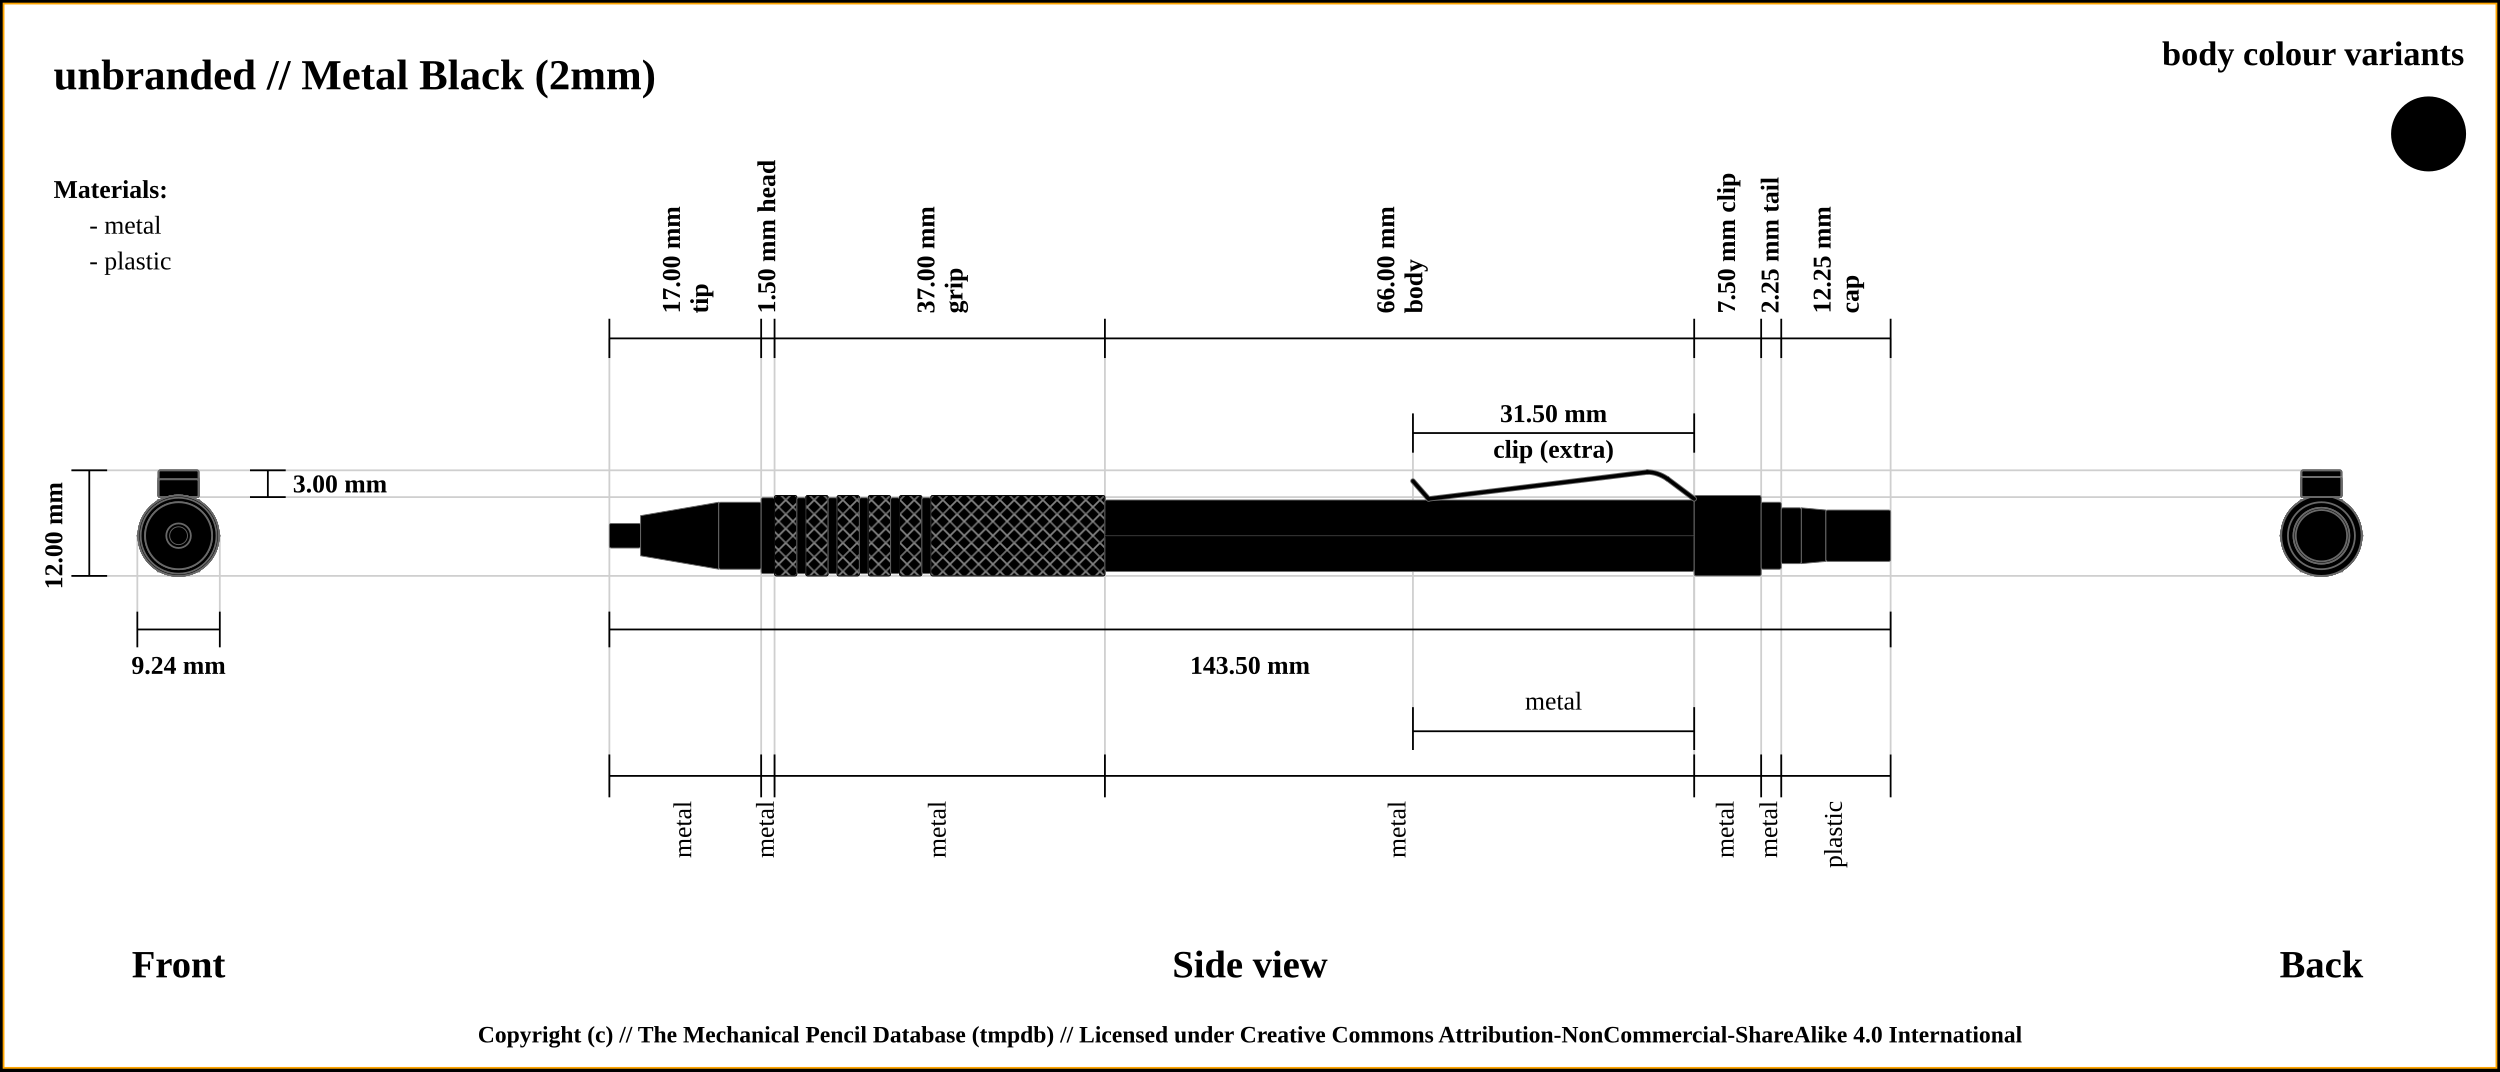
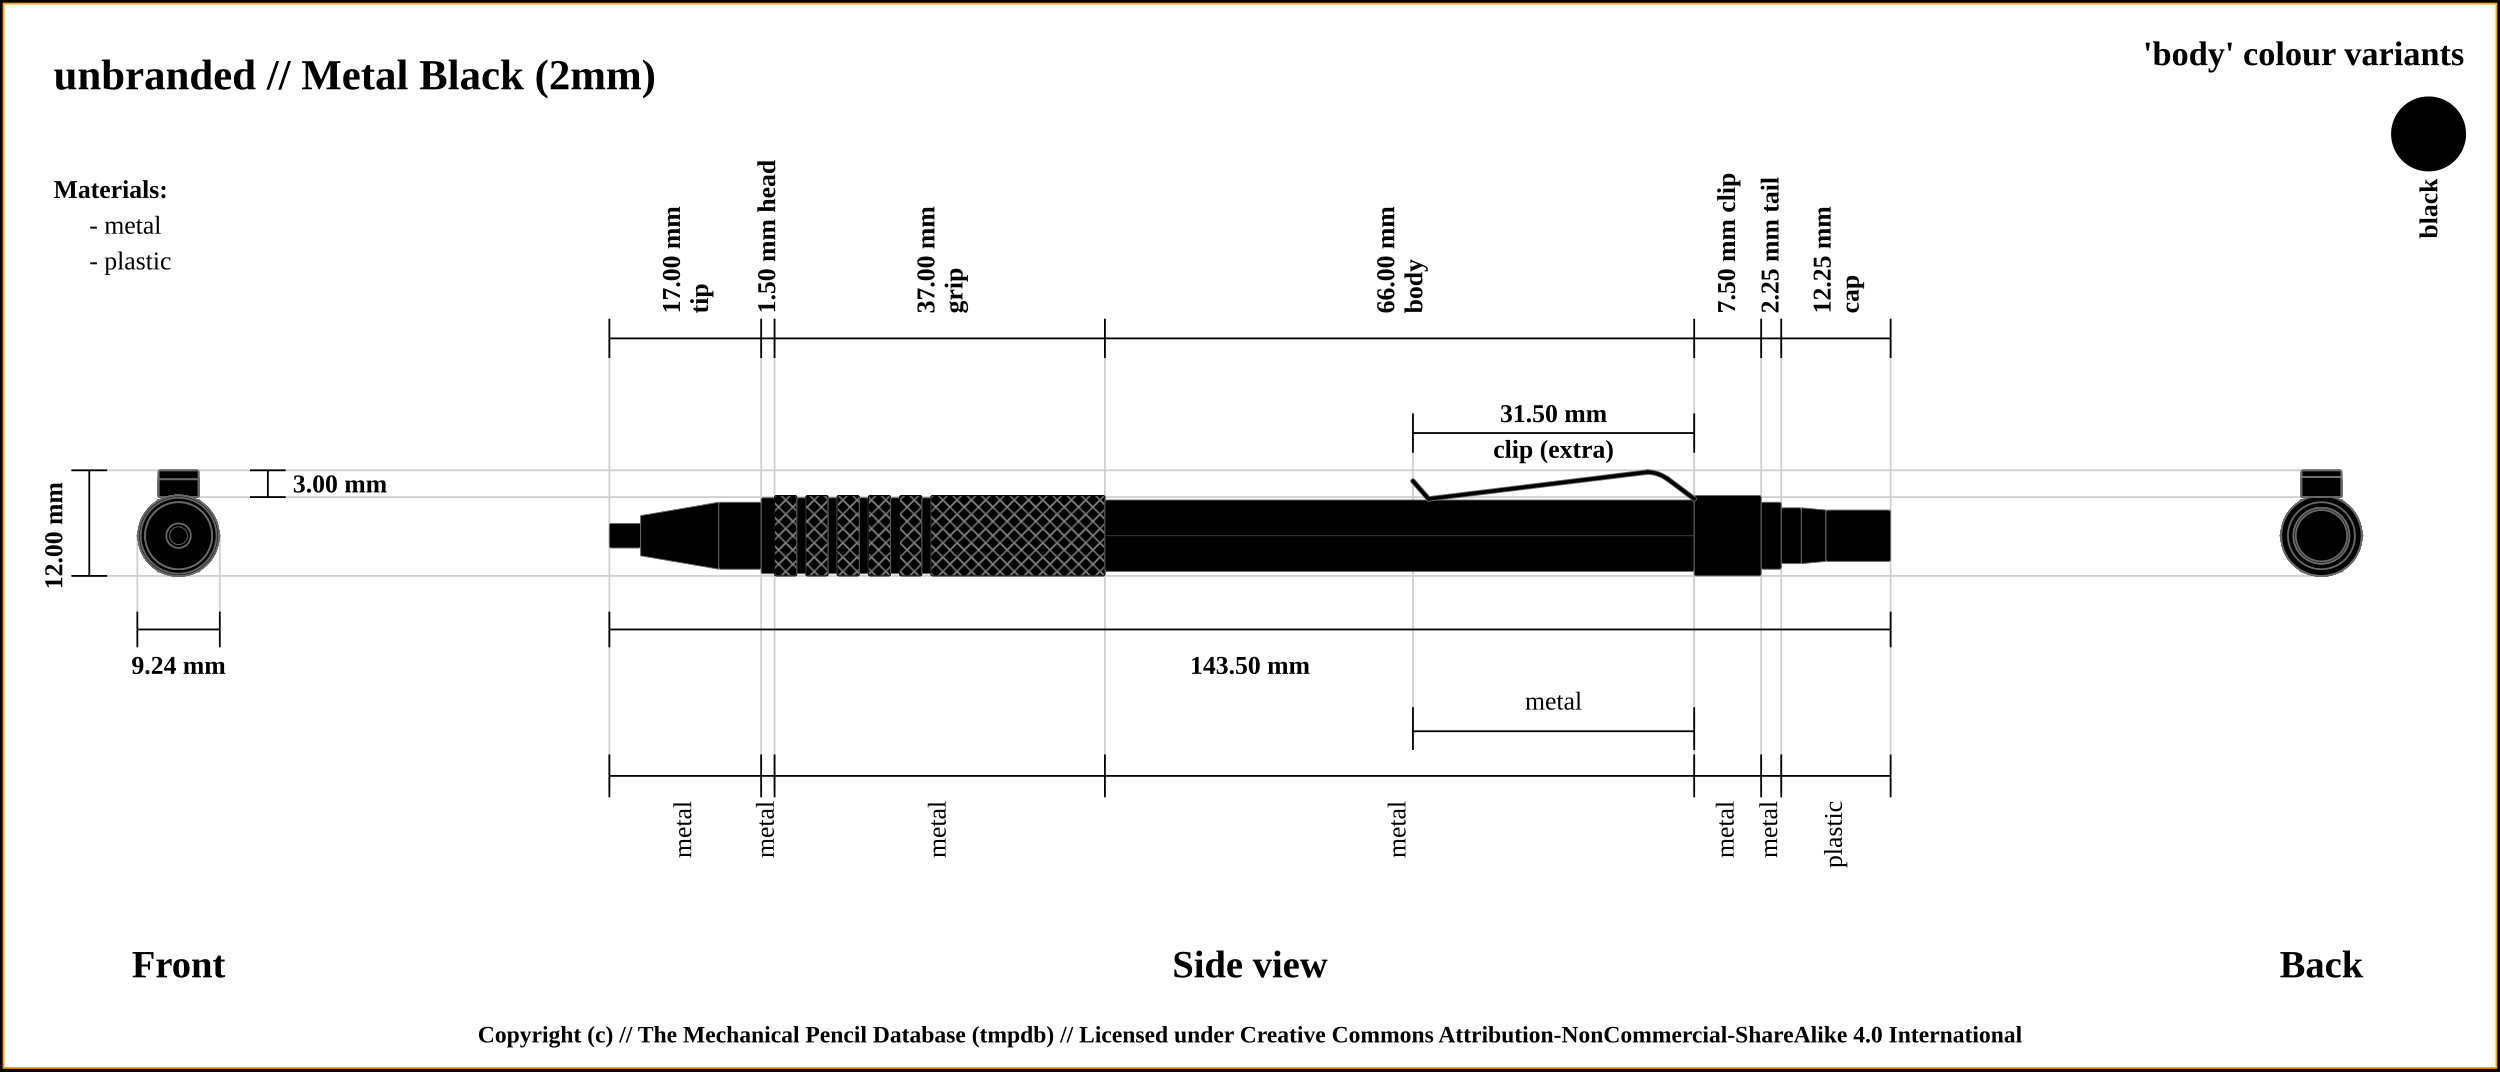
<svg xmlns="http://www.w3.org/2000/svg" width="1400" height="600">
  <pattern id="diagonalHatch" patternUnits="userSpaceOnUse" width="8" height="8">
    <rect width="6" height="6" fill="none" />
    <path stroke="dimgray" stroke-linecap="round" stroke-width="1" d="M 4,4 L 8,8" />
    <path stroke="dimgray" stroke-linecap="round" stroke-width="1" d="M 4,4 L 0,8" />
    <path stroke="gray" stroke-linecap="round" stroke-width="1" d="M 4,4 L 8,0" />
    <path stroke="gray" stroke-linecap="round" stroke-width="1" d="M 4,4 L 0,0" />
  </pattern>
  <rect x="0" y="0" width="1400" height="600" fill="white" stroke="black" stroke-width="4" />
  <rect x="2" y="2" width="1396" height="596" fill="white" stroke="orange" stroke-width="1" />
  <text x="30" y="50" font-size="2.0em" font-weight="bold"> unbranded // Metal Black (2mm)</text>
  <text x="30" y="80" font-size="1.1em"> </text>
  <line x1="40" y1="263.375" x2="1300" y2="263.375" stroke="#cfcfcf" stroke-width="1" />
  <line x1="100" y1="278.375" x2="1300" y2="278.375" stroke="#cfcfcf" stroke-width="1" />
  <line x1="1300" y1="277.5" x2="1300" y2="277.5" stroke="#cfcfcf" stroke-width="1" />
  <line x1="40" y1="322.5" x2="1300" y2="322.5" stroke="#cfcfcf" stroke-width="1" />
  <line x1="76.906" y1="342.5" x2="76.906" y2="300" stroke="#cfcfcf" stroke-width="1" />
  <line x1="123.094" y1="342.5" x2="123.094" y2="300" stroke="#cfcfcf" stroke-width="1" />
  <line x1="341.25" y1="189.5" x2="341.25" y2="442.5" stroke="#cfcfcf" stroke-width="1" />
  <line x1="426.25" y1="189.5" x2="426.25" y2="442.5" stroke="#cfcfcf" stroke-width="1" />
  <line x1="433.75" y1="189.5" x2="433.75" y2="442.5" stroke="#cfcfcf" stroke-width="1" />
  <line x1="618.75" y1="189.5" x2="618.75" y2="442.5" stroke="#cfcfcf" stroke-width="1" />
  <line x1="948.75" y1="189.5" x2="948.75" y2="442.5" stroke="#cfcfcf" stroke-width="1" />
  <line x1="791.25" y1="233.5" x2="791.25" y2="420" stroke="#cfcfcf" stroke-width="1" />
  <line x1="948.75" y1="233.5" x2="948.75" y2="420" stroke="#cfcfcf" stroke-width="1" />
  <line x1="986.25" y1="189.5" x2="986.25" y2="442.5" stroke="#cfcfcf" stroke-width="1" />
  <line x1="997.5" y1="189.5" x2="997.5" y2="442.5" stroke="#cfcfcf" stroke-width="1" />
  <line x1="1058.75" y1="189.5" x2="1058.75" y2="422.5" stroke="#cfcfcf" stroke-width="1" />
  <line x1="40" y1="263.375" x2="60" y2="263.375" stroke="black" stroke-width="1" />
  <line x1="40" y1="322.5" x2="60" y2="322.5" stroke="black" stroke-width="1" />
  <line x1="50" y1="263.375" x2="50" y2="322.5" stroke="black" stroke-width="1" />
  <line x1="140" y1="263.375" x2="160" y2="263.375" stroke="black" stroke-width="1" />
  <line x1="140" y1="278.375" x2="160" y2="278.375" stroke="black" stroke-width="1" />
  <line x1="150" y1="263.375" x2="150" y2="278.375" stroke="black" stroke-width="1" />
  <text x="164" y="270.875" font-size="1.2em" font-weight="bold" text-anchor="start" dominant-baseline="central">3.00 mm</text>
  <text x="30" y="300" transform="rotate(-90, 30, 300)" font-size="1.2em" font-weight="bold" text-anchor="middle" dominant-baseline="central">12.00 mm</text>
  <text x="100" y="540" font-size="1.8em" font-weight="bold" text-anchor="middle" dominant-baseline="central">Front</text>
  <line x1="76.906" y1="352.5" x2="123.094" y2="352.5" stroke="black" stroke-width="1" />
  <line x1="76.906" y1="342.5" x2="76.906" y2="362.5" stroke="black" stroke-width="1" />
  <line x1="123.094" y1="342.5" x2="123.094" y2="362.5" stroke="black" stroke-width="1" />
  <text x="100" y="372.5" font-size="1.2em" font-weight="bold" text-anchor="middle" dominant-baseline="central">9.24 mm</text>
  <line x1="341.25" y1="200.5" x2="341.25" y2="178.5" stroke="black" stroke-width="1" />
  <text x="380.75" y="175.5" transform="rotate(-90, 380.75, 175.5)" font-size="1.2em" font-weight="bold" dominant-baseline="auto">17.00 mm</text>
  <text x="386.75" y="175.5" transform="rotate(-90, 386.75, 175.5)" font-size="1.2em" font-weight="bold" dominant-baseline="hanging">tip</text>
  <line x1="426.25" y1="200.5" x2="426.25" y2="178.5" stroke="black" stroke-width="1" />
  <text x="430" y="175.5" transform="rotate(-90, 430, 175.5)" font-size="1.2em" font-weight="bold" dominant-baseline="middle">1.50 mm head</text>
  <line x1="433.75" y1="200.5" x2="433.75" y2="178.5" stroke="black" stroke-width="1" />
  <text x="523.25" y="175.5" transform="rotate(-90, 523.25, 175.5)" font-size="1.2em" font-weight="bold" dominant-baseline="auto">37.00 mm</text>
  <text x="529.25" y="175.5" transform="rotate(-90, 529.25, 175.5)" font-size="1.2em" font-weight="bold" dominant-baseline="hanging">grip</text>
  <line x1="618.75" y1="200.5" x2="618.75" y2="178.5" stroke="black" stroke-width="1" />
  <text x="780.75" y="175.5" transform="rotate(-90, 780.75, 175.5)" font-size="1.2em" font-weight="bold" dominant-baseline="auto">66.00 mm</text>
  <text x="786.75" y="175.5" transform="rotate(-90, 786.75, 175.5)" font-size="1.2em" font-weight="bold" dominant-baseline="hanging">body</text>
  <line x1="948.75" y1="200.5" x2="948.75" y2="178.5" stroke="black" stroke-width="1" />
  <text x="967.5" y="175.5" transform="rotate(-90, 967.5, 175.5)" font-size="1.2em" font-weight="bold" dominant-baseline="middle">7.50 mm clip</text>
  <line x1="791.25" y1="253.5" x2="791.25" y2="231.5" stroke="black" stroke-width="1" />
  <line x1="791.25" y1="420" x2="791.25" y2="396" stroke="black" stroke-width="1" />
  <line x1="948.75" y1="396" x2="948.75" y2="420" stroke="black" stroke-width="1" />
  <line x1="948.75" y1="253.5" x2="948.75" y2="231.5" stroke="black" stroke-width="1" />
  <line x1="791.25" y1="242.5" x2="948.75" y2="242.5" stroke="black" stroke-width="1" />
  <line x1="791.25" y1="409.5" x2="948.75" y2="409.5" stroke="black" stroke-width="1" />
  <text x="870" y="392.5" font-size="1.2em" text-anchor="middle" dominant-baseline="central">metal</text>
  <text x="870" y="231.5" font-size="1.2em" font-weight="bold" text-anchor="middle" dominant-baseline="central">31.50 mm</text>
  <text x="870" y="251.5" font-size="1.2em" font-weight="bold" text-anchor="middle" dominant-baseline="central">clip (extra)</text>
  <line x1="986.25" y1="200.5" x2="986.25" y2="178.5" stroke="black" stroke-width="1" />
  <text x="991.875" y="175.5" transform="rotate(-90, 991.875, 175.5)" font-size="1.2em" font-weight="bold" dominant-baseline="middle">2.25 mm tail</text>
  <line x1="997.5" y1="200.5" x2="997.5" y2="178.5" stroke="black" stroke-width="1" />
  <text x="1025.125" y="175.5" transform="rotate(-90, 1025.125, 175.5)" font-size="1.2em" font-weight="bold" dominant-baseline="auto">12.25 mm</text>
  <text x="1031.125" y="175.5" transform="rotate(-90, 1031.125, 175.5)" font-size="1.2em" font-weight="bold" dominant-baseline="hanging">cap</text>
  <line x1="1058.75" y1="200.5" x2="1058.75" y2="178.5" stroke="black" stroke-width="1" />
  <line x1="341.25" y1="189.5" x2="1058.75" y2="189.5" stroke="black" stroke-width="1" />
  <line x1="341.25" y1="352.5" x2="1058.75" y2="352.5" stroke="black" stroke-width="1" />
  <line x1="341.25" y1="342.5" x2="341.25" y2="362.5" stroke="black" stroke-width="1" />
  <line x1="1058.75" y1="342.5" x2="1058.75" y2="362.5" stroke="black" stroke-width="1" />
  <text x="700" y="372.5" font-size="1.2em" font-weight="bold" text-anchor="middle" dominant-baseline="central">143.50 mm</text>
  <text x="700" y="540" font-size="1.8em" font-weight="bold" text-anchor="middle" dominant-baseline="central">Side view</text>
  <text x="1300" y="540" font-size="1.8em" font-weight="bold" text-anchor="middle" dominant-baseline="central">Back</text>
  <line x1="341.25" y1="422.5" x2="341.25" y2="446.5" stroke="black" stroke-width="1" />
  <text x="383.75" y="448.5" transform="rotate(-90, 383.75, 448.5)" font-size="1.2em" text-anchor="end" dominant-baseline="middle">metal</text>
  <line x1="426.25" y1="422.5" x2="426.25" y2="446.5" stroke="black" stroke-width="1" />
  <text x="430" y="448.5" transform="rotate(-90, 430, 448.5)" font-size="1.2em" text-anchor="end" dominant-baseline="middle">metal</text>
  <line x1="433.75" y1="422.5" x2="433.75" y2="446.5" stroke="black" stroke-width="1" />
  <text x="526.25" y="448.5" transform="rotate(-90, 526.25, 448.5)" font-size="1.2em" text-anchor="end" dominant-baseline="middle">metal</text>
  <line x1="618.75" y1="422.5" x2="618.75" y2="446.5" stroke="black" stroke-width="1" />
  <text x="783.75" y="448.5" transform="rotate(-90, 783.75, 448.5)" font-size="1.2em" text-anchor="end" dominant-baseline="middle">metal</text>
  <line x1="948.75" y1="422.5" x2="948.75" y2="446.5" stroke="black" stroke-width="1" />
  <text x="967.5" y="448.5" transform="rotate(-90, 967.5, 448.5)" font-size="1.2em" text-anchor="end" dominant-baseline="middle">metal</text>
  <line x1="986.25" y1="422.5" x2="986.25" y2="446.5" stroke="black" stroke-width="1" />
  <text x="991.875" y="448.5" transform="rotate(-90, 991.875, 448.5)" font-size="1.2em" text-anchor="end" dominant-baseline="middle">metal</text>
  <line x1="997.5" y1="422.5" x2="997.5" y2="446.5" stroke="black" stroke-width="1" />
  <text x="1028.125" y="448.5" transform="rotate(-90, 1028.125, 448.5)" font-size="1.2em" text-anchor="end" dominant-baseline="middle">plastic</text>
  <line x1="1058.75" y1="422.5" x2="1058.75" y2="446.5" stroke="black" stroke-width="1" />
  <line x1="341.25" y1="434.5" x2="1058.75" y2="434.5" stroke="black" stroke-width="1" />
  <circle r="6.875" cx="1300" cy="300" stroke="dimgray" stroke-width="1" fill="black" />
  <circle r="18.75" cx="1300" cy="300" stroke="dimgray" stroke-width="1" fill="black" />
  <circle r="11.25" cx="1300" cy="300" stroke="dimgray" stroke-width="1" fill="black" />
  <circle r="18.75" cx="1300" cy="300" stroke="dimgray" stroke-width="1" fill="black" />
  <circle r="21.25" cx="1300" cy="300" stroke="dimgray" stroke-width="1" fill="black" />
  <circle r="22.5" cx="1300" cy="300" stroke="dimgray" stroke-width="1" fill="black" />
  <circle r="21.25" cx="1300" cy="300" stroke="dimgray" stroke-width="1" fill="black" />
  <circle r="22.5" cx="1300" cy="300" stroke="dimgray" stroke-width="1" fill="black" />
  <circle r="21.25" cx="1300" cy="300" stroke="dimgray" stroke-width="1" fill="black" />
  <circle r="22.5" cx="1300" cy="300" stroke="dimgray" stroke-width="1" fill="black" />
  <circle r="21.25" cx="1300" cy="300" stroke="dimgray" stroke-width="1" fill="black" />
  <circle r="22.5" cx="1300" cy="300" stroke="dimgray" stroke-width="1" fill="black" />
  <circle r="21.25" cx="1300" cy="300" stroke="dimgray" stroke-width="1" fill="black" />
  <circle r="22.5" cx="1300" cy="300" stroke="dimgray" stroke-width="1" fill="black" />
  <circle r="21.25" cx="1300" cy="300" stroke="dimgray" stroke-width="1" fill="black" />
  <circle r="22.5" cx="1300" cy="300" stroke="dimgray" stroke-width="1" fill="black" />
  <polygon points="1288.453,280 1311.547,280 1323.094,300 1311.547,320 1288.453,320 1276.906,300 " stroke="dimgray" stroke-width="1" fill="black" />
  <circle r="22.5" cx="1300" cy="300" stroke="dimgray" stroke-width="1" fill="black" />
  <rect x="1288.75" y="268.375" width="22.5" height="10" rx="1" ry="1" stroke-width="1.0" stroke="dimgray" fill="black" />
  <rect x="1288.75" y="268.375" width="22.5" height="10" rx="1" ry="1" stroke-width="1.0" stroke="dimgray" fill="none" />
  <rect x="1288.75" y="263.375" width="22.5" height="15" rx="1" ry="1" stroke-width="1.0" stroke="dimgray" fill="black" />
  <rect x="1288.75" y="263.375" width="22.5" height="15" rx="1" ry="1" stroke-width="1.0" stroke="dimgray" fill="none" />
  <rect x="1288.75" y="274.625" width="22.5" height="3.75" rx="1" ry="1" stroke-width="1.0" stroke="dimgray" fill="black" />
  <line x1="1288.75" x2="1311.25" y1="274.625" y2="274.625" stroke-width="0.25" stroke="#dfdfdf" />
  <rect x="1288.75" y="274.625" width="22.5" height="3.75" rx="1" ry="1" stroke-width="1.0" stroke="dimgray" fill="none" />
  <rect x="1288.75" y="267.125" width="22.5" height="11.25" rx="1" ry="1" stroke-width="1.0" stroke="dimgray" fill="black" />
  <line x1="1288.75" x2="1311.25" y1="267.125" y2="267.125" stroke-width="0.25" stroke="#dfdfdf" />
  <line x1="1288.75" x2="1311.25" y1="267.125" y2="267.125" stroke-width="0.25" stroke="#dfdfdf" />
  <line x1="1288.75" x2="1311.25" y1="267.125" y2="267.125" stroke-width="0.25" stroke="#dfdfdf" />
  <rect x="1288.75" y="267.125" width="22.5" height="11.25" rx="1" ry="1" stroke-width="1.0" stroke="dimgray" fill="none" />
  <circle r="18.75" cx="1300" cy="300" stroke="dimgray" stroke-width="1" fill="black" />
  <circle r="15.625" cx="1300" cy="300" stroke="dimgray" stroke-width="1" fill="black" />
  <circle r="14.375" cx="1300" cy="300" stroke="dimgray" stroke-width="1" fill="black" />
  <circle r="15.625" cx="1300" cy="300" stroke="dimgray" stroke-width="1" fill="black" />
  <circle r="14.375" cx="1300" cy="300" stroke="dimgray" stroke-width="1" fill="black" />
  <circle r="14.375" cx="100" cy="300" stroke="dimgray" stroke-width="1" fill="black" />
  <circle r="15.625" cx="100" cy="300" stroke="dimgray" stroke-width="1" fill="black" />
  <circle r="14.375" cx="100" cy="300" stroke="dimgray" stroke-width="1" fill="black" />
  <circle r="15.625" cx="100" cy="300" stroke="dimgray" stroke-width="1" fill="black" />
  <circle r="18.75" cx="100" cy="300" stroke="dimgray" stroke-width="1" fill="black" />
  <rect x="88.75" y="267.125" width="22.5" height="11.25" rx="1" ry="1" stroke-width="1.0" stroke="dimgray" fill="black" />
  <rect x="88.75" y="267.125" width="22.5" height="11.25" rx="1" ry="1" stroke-width="1.0" stroke="dimgray" fill="none" />
  <rect x="88.75" y="274.625" width="22.5" height="3.75" rx="1" ry="1" stroke-width="1.0" stroke="dimgray" fill="black" />
  <line x1="88.75" x2="111.25" y1="274.625" y2="274.625" stroke-width="0.25" stroke="#dfdfdf" />
  <rect x="88.75" y="274.625" width="22.5" height="3.75" rx="1" ry="1" stroke-width="1.0" stroke="dimgray" fill="none" />
  <rect x="88.75" y="263.375" width="22.5" height="15" rx="1" ry="1" stroke-width="1.0" stroke="dimgray" fill="black" />
  <line x1="88.75" x2="111.25" y1="263.375" y2="263.375" stroke-width="0.25" stroke="#dfdfdf" />
  <line x1="88.75" x2="111.25" y1="263.375" y2="263.375" stroke-width="0.25" stroke="#dfdfdf" />
  <line x1="88.75" x2="111.25" y1="263.375" y2="263.375" stroke-width="0.25" stroke="#dfdfdf" />
  <line x1="88.75" x2="111.25" y1="263.375" y2="263.375" stroke-width="0.25" stroke="#dfdfdf" />
  <rect x="88.75" y="263.375" width="22.5" height="15" rx="1" ry="1" stroke-width="1.0" stroke="dimgray" fill="none" />
  <rect x="88.75" y="268.375" width="22.5" height="10" rx="1" ry="1" stroke-width="1.0" stroke="dimgray" fill="black" />
  <line x1="88.75" x2="111.25" y1="268.375" y2="268.375" stroke-width="0.25" stroke="#dfdfdf" />
  <line x1="88.75" x2="111.25" y1="268.375" y2="268.375" stroke-width="0.25" stroke="#dfdfdf" />
  <line x1="88.75" x2="111.25" y1="268.375" y2="268.375" stroke-width="0.25" stroke="#dfdfdf" />
  <rect x="88.75" y="268.375" width="22.5" height="10" rx="1" ry="1" stroke-width="1.0" stroke="dimgray" fill="none" />
  <circle r="22.5" cx="100" cy="300" stroke="dimgray" stroke-width="1" fill="black" />
  <polygon points="88.453,280 111.547,280 123.094,300 111.547,320 88.453,320 76.906,300 " stroke="dimgray" stroke-width="1" fill="black" />
  <circle r="22.5" cx="100" cy="300" stroke="dimgray" stroke-width="1" fill="black" />
  <circle r="21.25" cx="100" cy="300" stroke="dimgray" stroke-width="1" fill="black" />
  <circle r="22.5" cx="100" cy="300" stroke="dimgray" stroke-width="1" fill="black" />
  <circle r="21.25" cx="100" cy="300" stroke="dimgray" stroke-width="1" fill="black" />
  <circle r="22.5" cx="100" cy="300" stroke="dimgray" stroke-width="1" fill="black" />
  <circle r="21.25" cx="100" cy="300" stroke="dimgray" stroke-width="1" fill="black" />
  <circle r="22.5" cx="100" cy="300" stroke="dimgray" stroke-width="1" fill="black" />
  <circle r="21.25" cx="100" cy="300" stroke="dimgray" stroke-width="1" fill="black" />
  <circle r="22.5" cx="100" cy="300" stroke="dimgray" stroke-width="1" fill="black" />
  <circle r="21.25" cx="100" cy="300" stroke="dimgray" stroke-width="1" fill="black" />
  <circle r="22.5" cx="100" cy="300" stroke="dimgray" stroke-width="1" fill="black" />
  <circle r="21.25" cx="100" cy="300" stroke="dimgray" stroke-width="1" fill="black" />
  <circle r="18.75" cx="100" cy="300" stroke="dimgray" stroke-width="1" fill="black" />
  <circle r="11.25" cx="100" cy="300" stroke="dimgray" stroke-width="1" fill="black" />
  <circle r="18.75" cx="100" cy="300" stroke="dimgray" stroke-width="1" fill="black" />
  <circle r="6.875" cx="100" cy="300" stroke="dimgray" stroke-width="1" fill="black" />
  <circle cx="100" cy="300" r="5" stroke="dimgray" stroke-width="0.5" fill="black" />
  <rect x="341.25" y="293.125" width="17.5" height="13.75" rx="1" ry="1" stroke-width="0.5" stroke="dimgray" fill="black" />
  <path d="M358.75 288.75 L402.5 281.25 L402.5 318.75 L358.75 311.25 Z" stroke-width="0.5" stroke="dimgray" fill="black" />
  <rect x="402.5" y="281.25" width="23.75" height="37.5" rx="1" ry="1" stroke-width="0.5" stroke="dimgray" fill="black" />
  <rect x="426.25" y="278.75" width="7.5" height="42.5" rx="1" ry="1" stroke-width="0.5" stroke="dimgray" fill="black" />
  <rect x="433.75" y="277.5" width="12.5" height="45" rx="1" ry="1" stroke-width="0.5" stroke="dimgray" fill="black" />
  <rect x="433.75" y="277.5" width="12.5" height="45" rx="1" ry="1" stroke-width="0.5" stroke="black" fill="url(#diagonalHatch)" />
  <rect x="446.25" y="278.75" width="5" height="42.5" rx="1" ry="1" stroke-width="0.5" stroke="dimgray" fill="black" />
  <rect x="451.25" y="277.5" width="12.5" height="45" rx="1" ry="1" stroke-width="0.5" stroke="dimgray" fill="black" />
  <rect x="451.25" y="277.5" width="12.5" height="45" rx="1" ry="1" stroke-width="0.5" stroke="black" fill="url(#diagonalHatch)" />
  <rect x="463.75" y="278.75" width="5" height="42.5" rx="1" ry="1" stroke-width="0.5" stroke="dimgray" fill="black" />
  <rect x="468.75" y="277.5" width="12.5" height="45" rx="1" ry="1" stroke-width="0.5" stroke="dimgray" fill="black" />
  <rect x="468.75" y="277.5" width="12.5" height="45" rx="1" ry="1" stroke-width="0.5" stroke="black" fill="url(#diagonalHatch)" />
  <rect x="481.25" y="278.75" width="5" height="42.5" rx="1" ry="1" stroke-width="0.5" stroke="dimgray" fill="black" />
  <rect x="486.25" y="277.5" width="12.5" height="45" rx="1" ry="1" stroke-width="0.5" stroke="dimgray" fill="black" />
  <rect x="486.25" y="277.5" width="12.5" height="45" rx="1" ry="1" stroke-width="0.5" stroke="black" fill="url(#diagonalHatch)" />
  <rect x="498.75" y="278.75" width="5" height="42.5" rx="1" ry="1" stroke-width="0.5" stroke="dimgray" fill="black" />
  <rect x="503.75" y="277.5" width="12.5" height="45" rx="1" ry="1" stroke-width="0.5" stroke="dimgray" fill="black" />
  <rect x="503.75" y="277.5" width="12.5" height="45" rx="1" ry="1" stroke-width="0.5" stroke="black" fill="url(#diagonalHatch)" />
  <rect x="516.25" y="278.75" width="5" height="42.5" rx="1" ry="1" stroke-width="0.5" stroke="dimgray" fill="black" />
  <rect x="521.25" y="277.5" width="97.5" height="45" rx="1" ry="1" stroke-width="0.5" stroke="dimgray" fill="black" />
  <rect x="521.25" y="277.5" width="97.5" height="45" rx="1" ry="1" stroke-width="0.5" stroke="black" fill="url(#diagonalHatch)" />
  <rect x="618.75" y="280" width="330" height="40" rx="1" ry="1" stroke-width="0.5" stroke="dimgray" fill="black" />
  <line x1="618.75" y1="300" x2="948.75" y2="300" stroke-width="1.5" stroke="black" fill="none" stroke-opacity="0.5" />
  <line x1="618.75" y1="300" x2="948.75" y2="300" stroke-width="0.5" stroke="gray" fill="none" stroke-opacity="0.5" />
  <rect x="948.75" y="277.5" width="37.5" height="45" rx="1" ry="1" stroke-width="0.5" stroke="dimgray" fill="black" />
  <line x1="791.25" y1="269.375" x2="800" y2="279.375" stroke-width="3" stroke="dimgray" fill="dimgray" stroke-linecap="round" />
/&gt;<line x1="800" y1="279.375" x2="922.5" y2="264.375" stroke-width="3" stroke="dimgray" fill="dimgray" stroke-linecap="round" />
/&gt;<path d="M922.5 264.375 Q928.125 264.375 933.75 268.125" stroke-width="3" stroke="dimgray" fill="none" stroke-linecap="round" />
  <line x1="933.75" y1="268.125" x2="948.75" y2="279.375" stroke-width="3" stroke="dimgray" fill="dimgray" stroke-linecap="round" />
/&gt;<line x1="791.25" y1="269.375" x2="800" y2="279.375" stroke-width="2" stroke="black" fill="black" stroke-linecap="round" />
/&gt;<line x1="800" y1="279.375" x2="922.5" y2="264.375" stroke-width="2" stroke="black" fill="black" stroke-linecap="round" />
/&gt;<path d="M922.5 264.375 Q928.125 264.375 933.75 268.125" stroke-width="2" stroke="black" fill="none" stroke-linecap="round" />
  <line x1="933.75" y1="268.125" x2="948.75" y2="279.375" stroke-width="2" stroke="black" fill="black" stroke-linecap="round" />
/&gt;



<rect x="986.25" y="281.25" width="11.25" height="37.5" rx="1" ry="1" stroke-width="0.5" stroke="dimgray" fill="black" />
  <rect x="997.5" y="284.375" width="11.25" height="31.25" rx="1" ry="1" stroke-width="0.5" stroke="dimgray" fill="black" />
  <path d="M1008.75 284.375 L1022.5 285.625 L1022.5 314.375 L1008.75 315.625 Z" stroke-width="0.5" stroke="dimgray" fill="black" />
  <rect x="1022.5" y="285.625" width="36.25" height="28.75" rx="1" ry="1" stroke-width="0.5" stroke="dimgray" fill="black" />
-   <text x="1380" y="30" font-size="1.6em" font-weight="bold" text-anchor="end" dominant-baseline="central">body colour variants</text>
+   <text x="1380" y="30" font-size="1.6em" font-weight="bold" text-anchor="end" dominant-baseline="central">'body' colour variants</text>
  <rect x="1340" y="55" width="40" rx="50%" ry="50%" height="40" stroke="black" stroke-width="2" fill="black" />
+   <text x="1360" y="100" transform="rotate(-90, 1360, 100)" font-size="1.2em" font-weight="bold" text-anchor="end" dominant-baseline="central">black</text>
  <text x="30" y="106" font-size="1.2em" font-weight="bold" text-anchor="start" dominant-baseline="central">Materials:</text>
  <text x="50" y="126" font-size="1.2em" text-anchor="start" dominant-baseline="central"> - metal</text>
  <text x="50" y="146" font-size="1.2em" text-anchor="start" dominant-baseline="central"> - plastic</text>
  <text x="50%" y="580" font-size="1.1em" font-weight="bold" text-anchor="middle" dominant-baseline="middle">Copyright (c) // The Mechanical Pencil Database (tmpdb) // Licensed under Creative Commons Attribution-NonCommercial-ShareAlike 4.0 International</text>
</svg>
